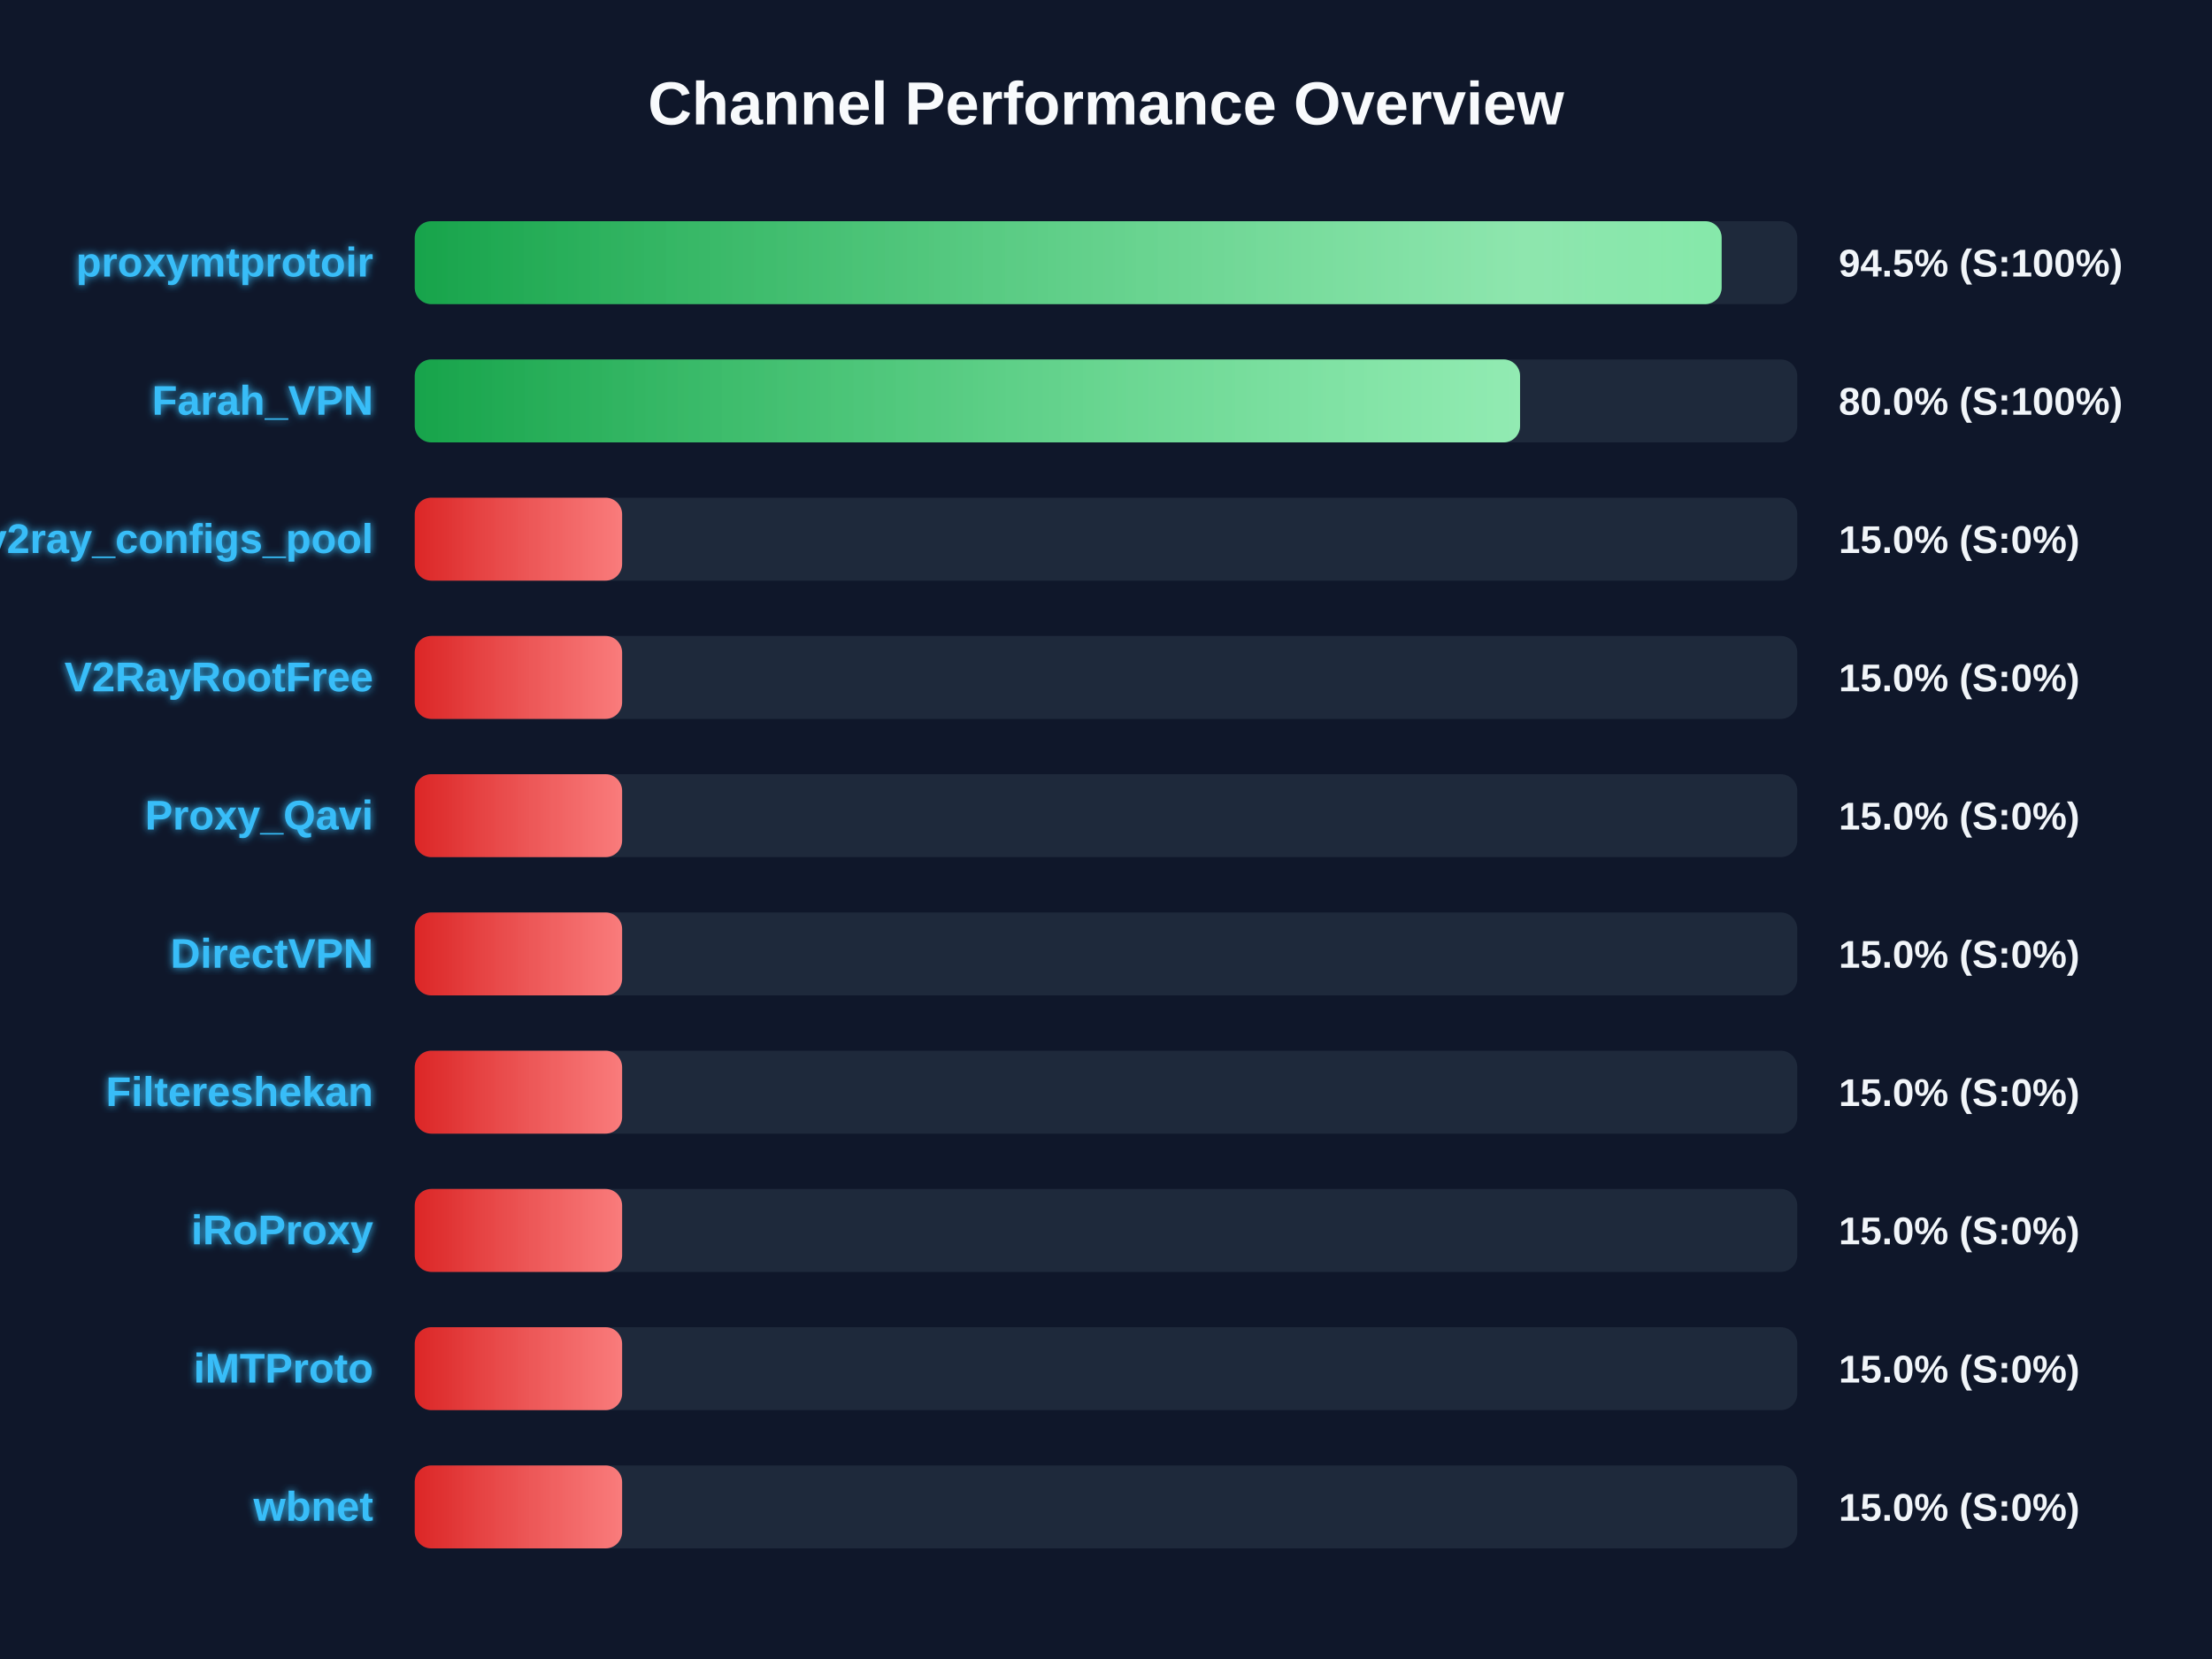
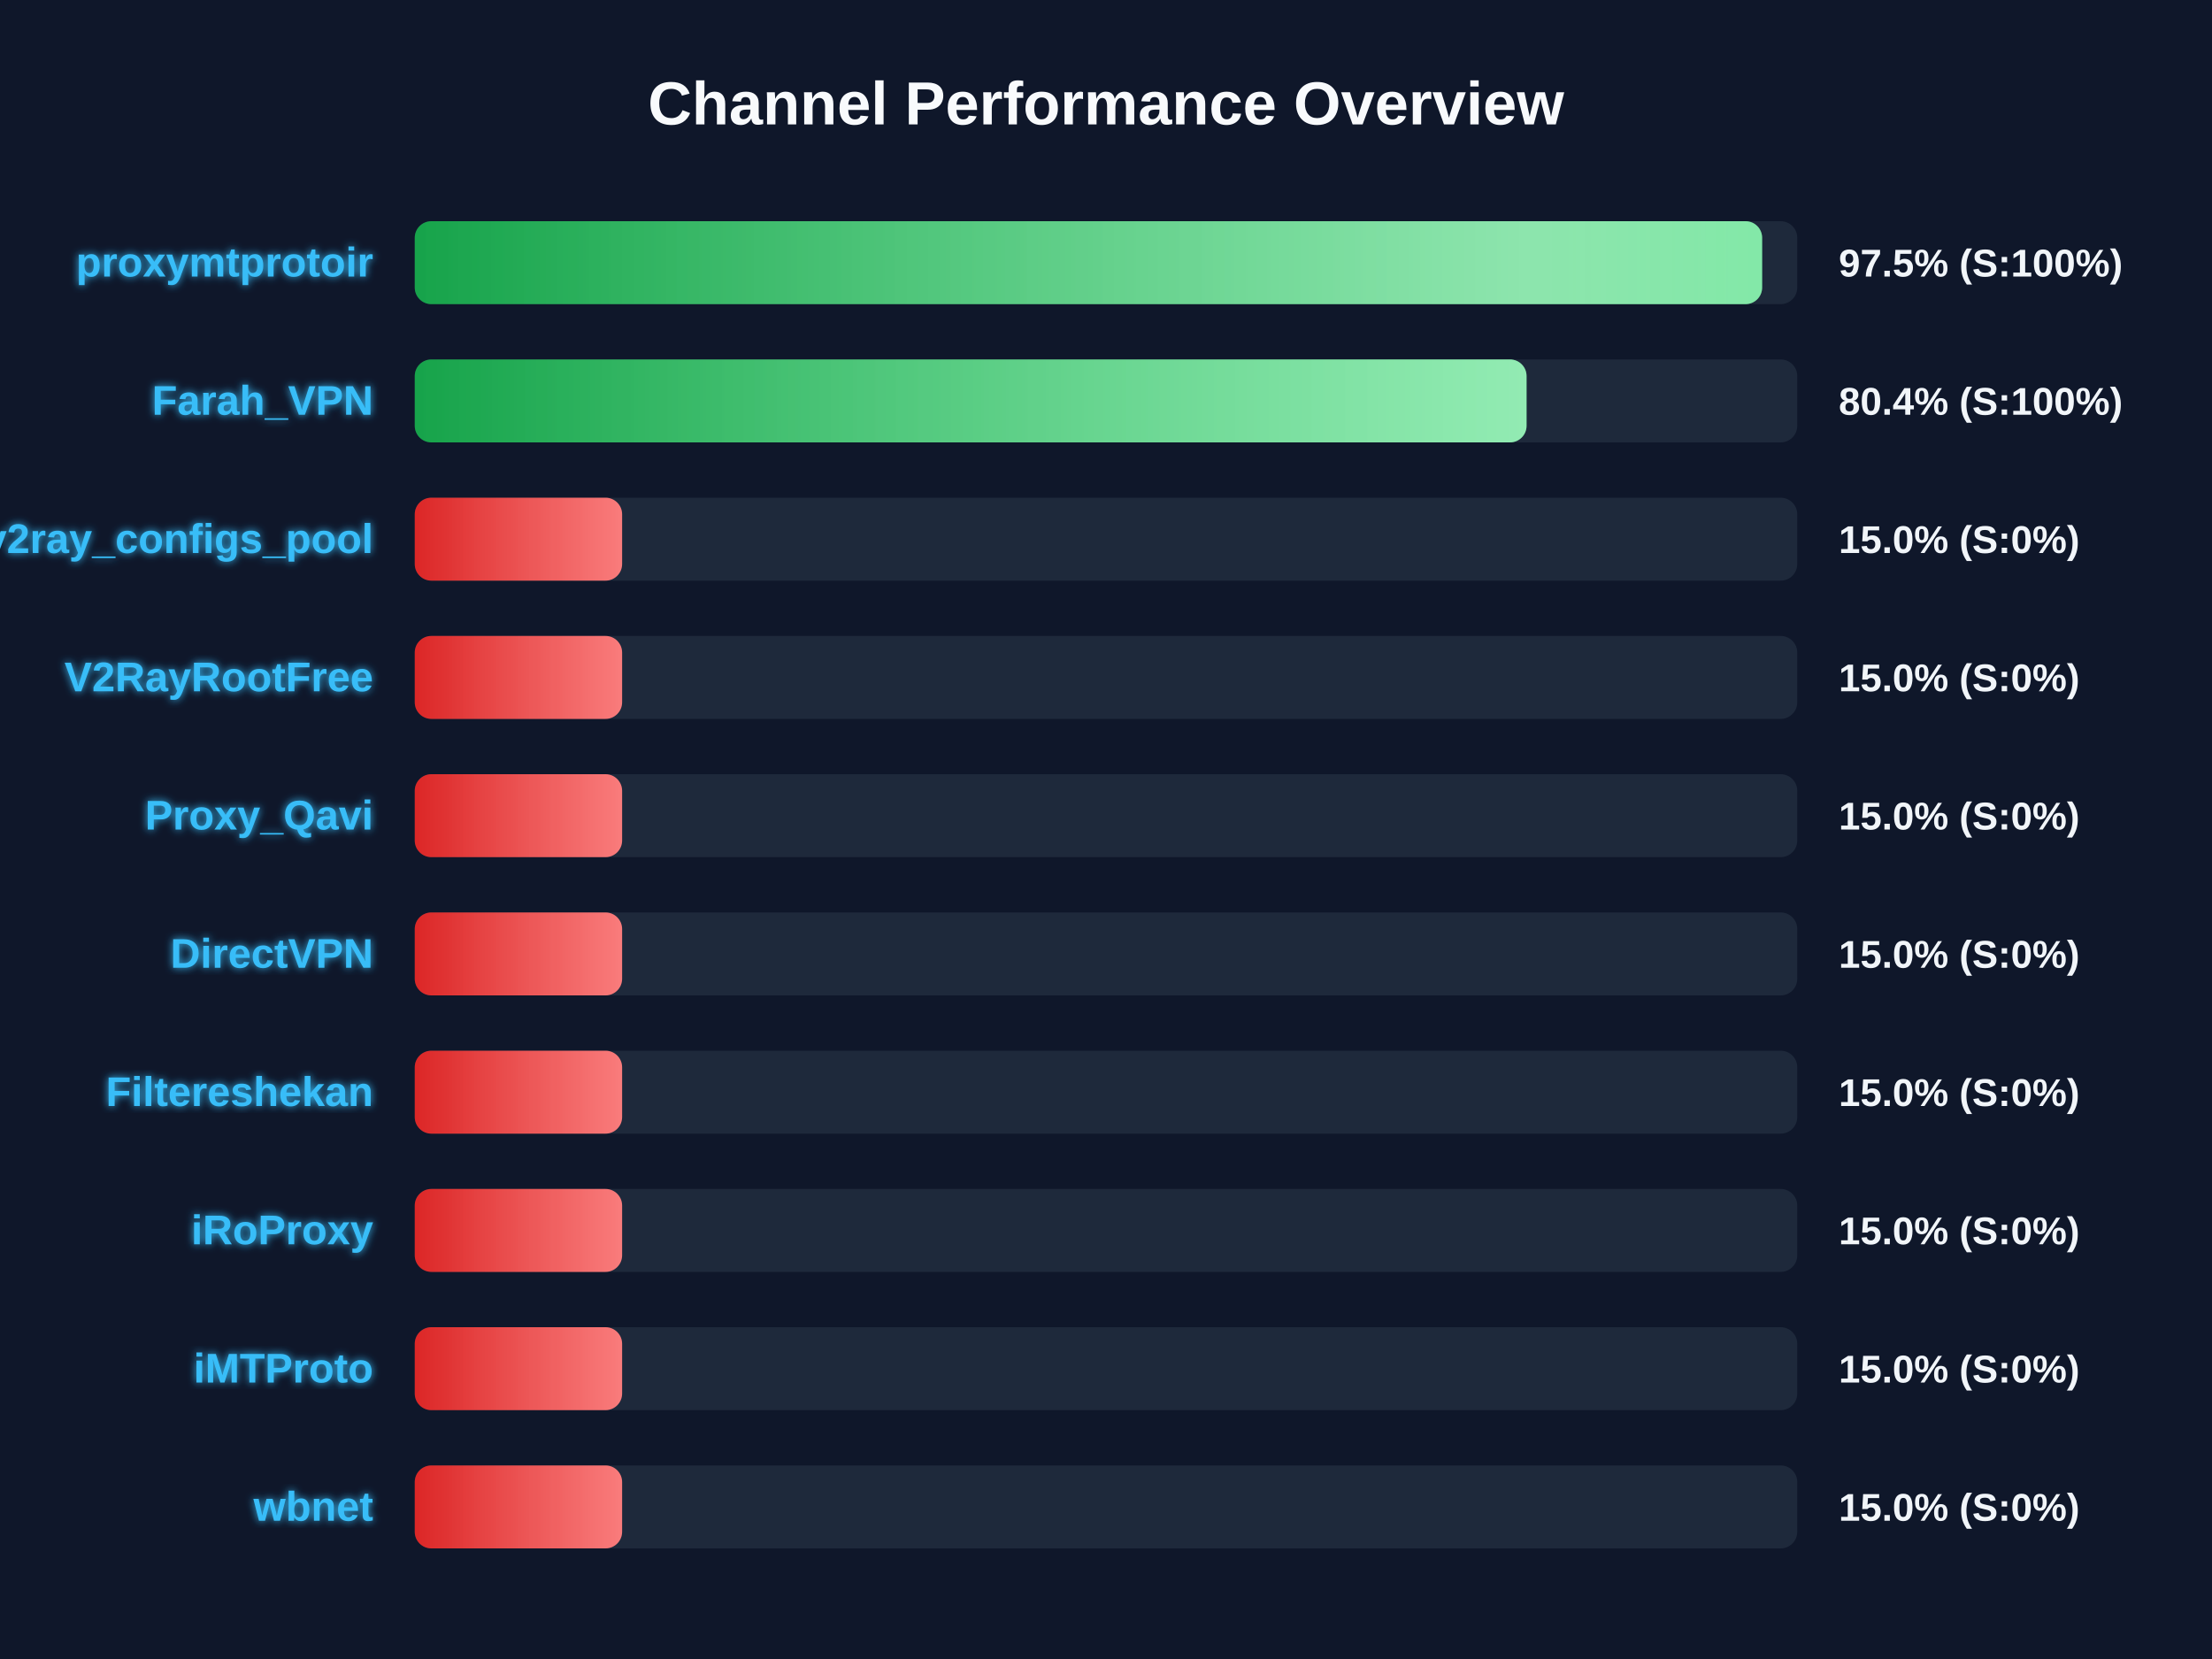
<svg xmlns="http://www.w3.org/2000/svg" width="800" height="600" version="1.1">
  <defs>
    <linearGradient id="grad-green" x1="0%" y1="0%" x2="100%" y2="0%">
      <stop offset="0%" stop-color="#16a34a" />
      <stop offset="100%" stop-color="#4ade80" />
    </linearGradient>
    <linearGradient id="grad-yellow" x1="0%" y1="0%" x2="100%" y2="0%">
      <stop offset="0%" stop-color="#ca8a04" />
      <stop offset="100%" stop-color="#fde047" />
    </linearGradient>
    <linearGradient id="grad-red" x1="0%" y1="0%" x2="100%" y2="0%">
      <stop offset="0%" stop-color="#dc2626" />
      <stop offset="100%" stop-color="#f87171" />
    </linearGradient>
    <linearGradient id="shimmer" x1="0%" y1="0%" x2="100%" y2="0%">
      <stop offset="0%" stop-color="rgba(255,255,255,0)" />
      <stop offset="50%" stop-color="rgba(255,255,255,0.4)" />
      <stop offset="100%" stop-color="rgba(255,255,255,0)" />
    </linearGradient>
    <filter id="glow" x="-20%" y="-20%" width="140%" height="140%">
      <feGaussianBlur stdDeviation="1.5" result="blur" />
      <feComposite in="SourceGraphic" in2="blur" operator="over" />
    </filter>
  </defs>
  <style>
        .bg-rect { fill: #0f172a; }
        .title { font: bold 22px 'Segoe UI', Arial, sans-serif; fill: #f8fafc; }
        .row { font: bold 15px 'Segoe UI', Arial, sans-serif; fill: #38bdf8; filter: url(#glow); }
        .score { font: bold 14px 'Segoe UI', Arial, sans-serif; fill: #f1f5f9; }
        @keyframes shimmer-anim {
            0% { transform: translateX(-100%); }
            100% { transform: translateX(200%); }
        }
        .shimmer-rect {
            animation: shimmer-anim 2.5s infinite linear;
        }
    </style>
  <rect width="100%" height="100%" class="bg-rect" />
  <text x="400" y="45" text-anchor="middle" class="title">Channel Performance Overview</text>
  <rect x="150" y="80" width="500" height="30" fill="#1e293b" rx="6" />
  <clipPath id="clip-0">
-     <rect x="150" y="80" width="472.65" height="30" rx="6" />
+     <rect x="150" y="80" width="487.3" height="30" rx="6" />
  </clipPath>
-   <rect x="150" y="80" width="472.65" height="30" fill="url(#grad-green)" rx="6" />
+   <rect x="150" y="80" width="487.3" height="30" fill="url(#grad-green)" rx="6" />
  <g clip-path="url(#clip-0)">
    <rect x="150" y="80" width="100%" height="30" fill="url(#shimmer)" class="shimmer-rect" />
  </g>
  <text x="135" y="100" text-anchor="end" class="row">proxymtprotoir</text>
-   <text x="665" y="100" text-anchor="start" class="score">94.5% (S:100%)</text>
+   <text x="665" y="100" text-anchor="start" class="score">97.5% (S:100%)</text>
  <rect x="150" y="130" width="500" height="30" fill="#1e293b" rx="6" />
  <clipPath id="clip-1">
-     <rect x="150" y="130" width="399.75" height="30" rx="6" />
+     <rect x="150" y="130" width="402.1" height="30" rx="6" />
  </clipPath>
-   <rect x="150" y="130" width="399.75" height="30" fill="url(#grad-green)" rx="6" />
+   <rect x="150" y="130" width="402.1" height="30" fill="url(#grad-green)" rx="6" />
  <g clip-path="url(#clip-1)">
    <rect x="150" y="130" width="100%" height="30" fill="url(#shimmer)" class="shimmer-rect" />
  </g>
  <text x="135" y="150" text-anchor="end" class="row">Farah_VPN</text>
-   <text x="665" y="150" text-anchor="start" class="score">80.0% (S:100%)</text>
+   <text x="665" y="150" text-anchor="start" class="score">80.4% (S:100%)</text>
  <rect x="150" y="180" width="500" height="30" fill="#1e293b" rx="6" />
  <clipPath id="clip-2">
    <rect x="150" y="180" width="75.0" height="30" rx="6" />
  </clipPath>
  <rect x="150" y="180" width="75.0" height="30" fill="url(#grad-red)" rx="6" />
  <g clip-path="url(#clip-2)">
    <rect x="150" y="180" width="100%" height="30" fill="url(#shimmer)" class="shimmer-rect" />
  </g>
  <text x="135" y="200" text-anchor="end" class="row">v2ray_configs_pool</text>
  <text x="665" y="200" text-anchor="start" class="score">15.0% (S:0%)</text>
  <rect x="150" y="230" width="500" height="30" fill="#1e293b" rx="6" />
  <clipPath id="clip-3">
    <rect x="150" y="230" width="75.0" height="30" rx="6" />
  </clipPath>
  <rect x="150" y="230" width="75.0" height="30" fill="url(#grad-red)" rx="6" />
  <g clip-path="url(#clip-3)">
    <rect x="150" y="230" width="100%" height="30" fill="url(#shimmer)" class="shimmer-rect" />
  </g>
  <text x="135" y="250" text-anchor="end" class="row">V2RayRootFree</text>
  <text x="665" y="250" text-anchor="start" class="score">15.0% (S:0%)</text>
  <rect x="150" y="280" width="500" height="30" fill="#1e293b" rx="6" />
  <clipPath id="clip-4">
    <rect x="150" y="280" width="75.0" height="30" rx="6" />
  </clipPath>
  <rect x="150" y="280" width="75.0" height="30" fill="url(#grad-red)" rx="6" />
  <g clip-path="url(#clip-4)">
    <rect x="150" y="280" width="100%" height="30" fill="url(#shimmer)" class="shimmer-rect" />
  </g>
  <text x="135" y="300" text-anchor="end" class="row">Proxy_Qavi</text>
  <text x="665" y="300" text-anchor="start" class="score">15.0% (S:0%)</text>
  <rect x="150" y="330" width="500" height="30" fill="#1e293b" rx="6" />
  <clipPath id="clip-5">
    <rect x="150" y="330" width="75.0" height="30" rx="6" />
  </clipPath>
  <rect x="150" y="330" width="75.0" height="30" fill="url(#grad-red)" rx="6" />
  <g clip-path="url(#clip-5)">
    <rect x="150" y="330" width="100%" height="30" fill="url(#shimmer)" class="shimmer-rect" />
  </g>
  <text x="135" y="350" text-anchor="end" class="row">DirectVPN</text>
  <text x="665" y="350" text-anchor="start" class="score">15.0% (S:0%)</text>
  <rect x="150" y="380" width="500" height="30" fill="#1e293b" rx="6" />
  <clipPath id="clip-6">
    <rect x="150" y="380" width="75.0" height="30" rx="6" />
  </clipPath>
  <rect x="150" y="380" width="75.0" height="30" fill="url(#grad-red)" rx="6" />
  <g clip-path="url(#clip-6)">
    <rect x="150" y="380" width="100%" height="30" fill="url(#shimmer)" class="shimmer-rect" />
  </g>
  <text x="135" y="400" text-anchor="end" class="row">Filtereshekan</text>
  <text x="665" y="400" text-anchor="start" class="score">15.0% (S:0%)</text>
  <rect x="150" y="430" width="500" height="30" fill="#1e293b" rx="6" />
  <clipPath id="clip-7">
    <rect x="150" y="430" width="75.0" height="30" rx="6" />
  </clipPath>
  <rect x="150" y="430" width="75.0" height="30" fill="url(#grad-red)" rx="6" />
  <g clip-path="url(#clip-7)">
    <rect x="150" y="430" width="100%" height="30" fill="url(#shimmer)" class="shimmer-rect" />
  </g>
  <text x="135" y="450" text-anchor="end" class="row">iRoProxy</text>
  <text x="665" y="450" text-anchor="start" class="score">15.0% (S:0%)</text>
  <rect x="150" y="480" width="500" height="30" fill="#1e293b" rx="6" />
  <clipPath id="clip-8">
    <rect x="150" y="480" width="75.0" height="30" rx="6" />
  </clipPath>
  <rect x="150" y="480" width="75.0" height="30" fill="url(#grad-red)" rx="6" />
  <g clip-path="url(#clip-8)">
    <rect x="150" y="480" width="100%" height="30" fill="url(#shimmer)" class="shimmer-rect" />
  </g>
  <text x="135" y="500" text-anchor="end" class="row">iMTProto</text>
  <text x="665" y="500" text-anchor="start" class="score">15.0% (S:0%)</text>
  <rect x="150" y="530" width="500" height="30" fill="#1e293b" rx="6" />
  <clipPath id="clip-9">
    <rect x="150" y="530" width="75.0" height="30" rx="6" />
  </clipPath>
  <rect x="150" y="530" width="75.0" height="30" fill="url(#grad-red)" rx="6" />
  <g clip-path="url(#clip-9)">
    <rect x="150" y="530" width="100%" height="30" fill="url(#shimmer)" class="shimmer-rect" />
  </g>
  <text x="135" y="550" text-anchor="end" class="row">wbnet</text>
  <text x="665" y="550" text-anchor="start" class="score">15.0% (S:0%)</text>
</svg>
